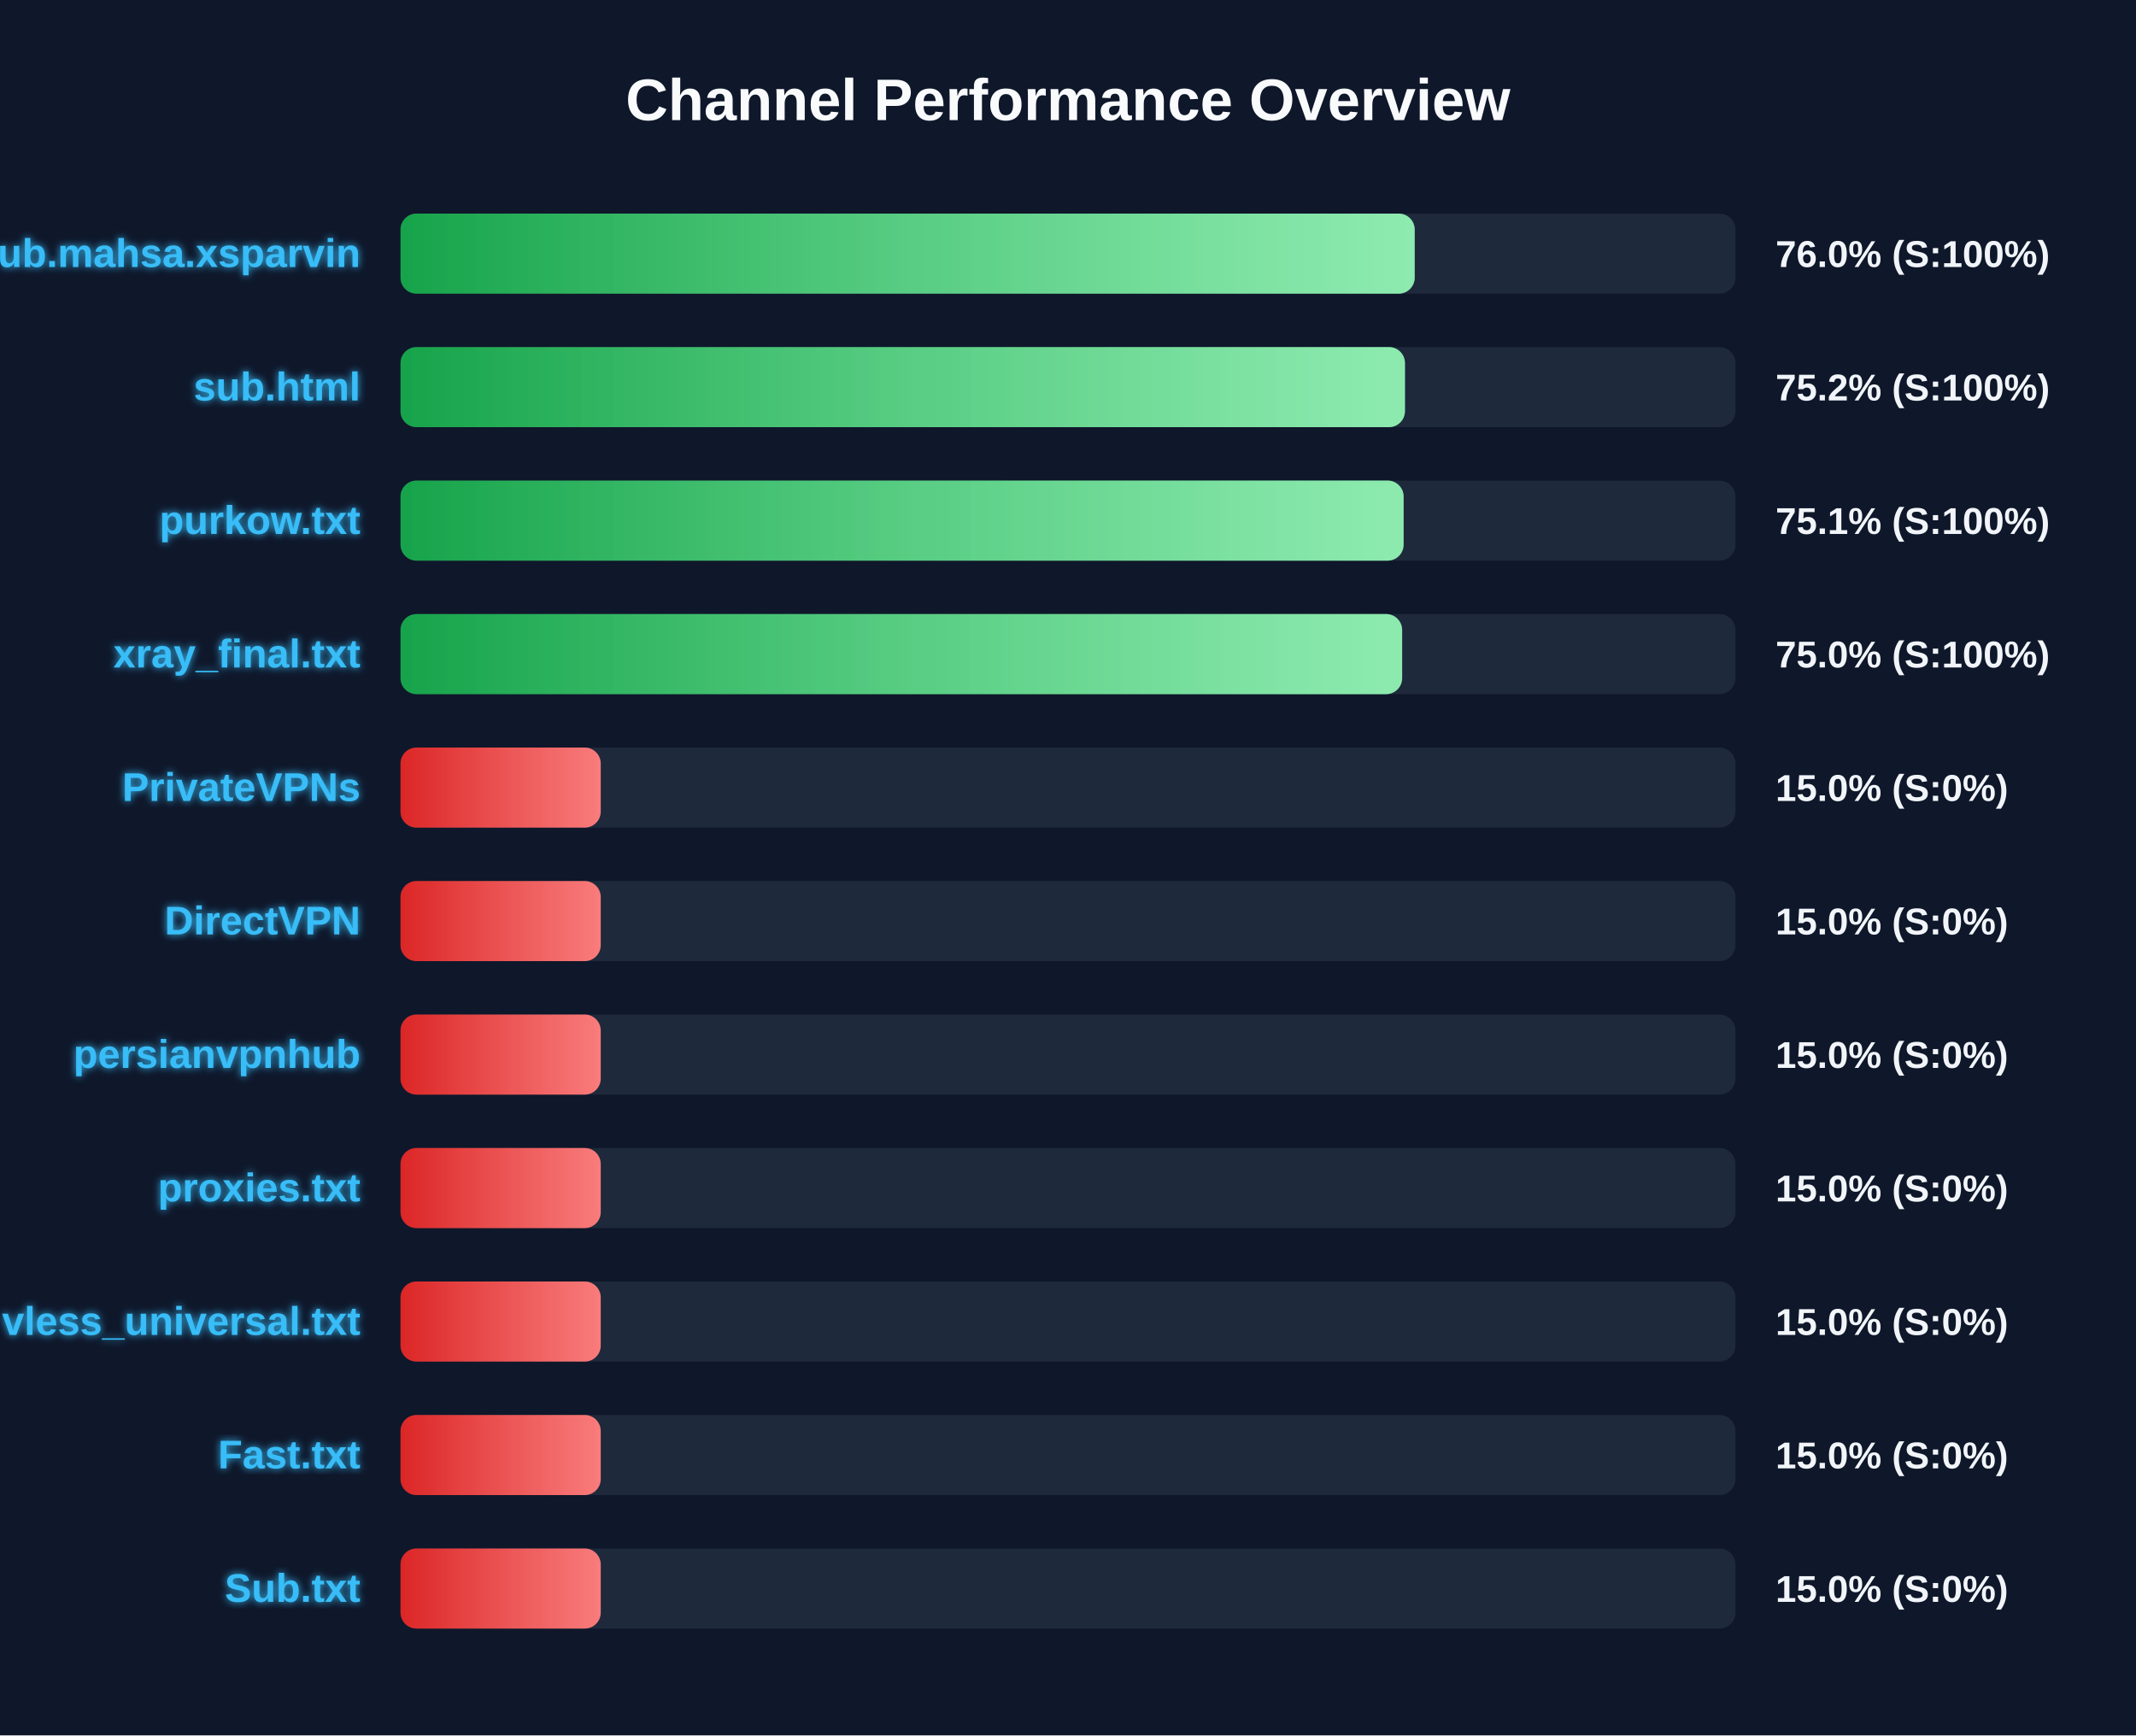
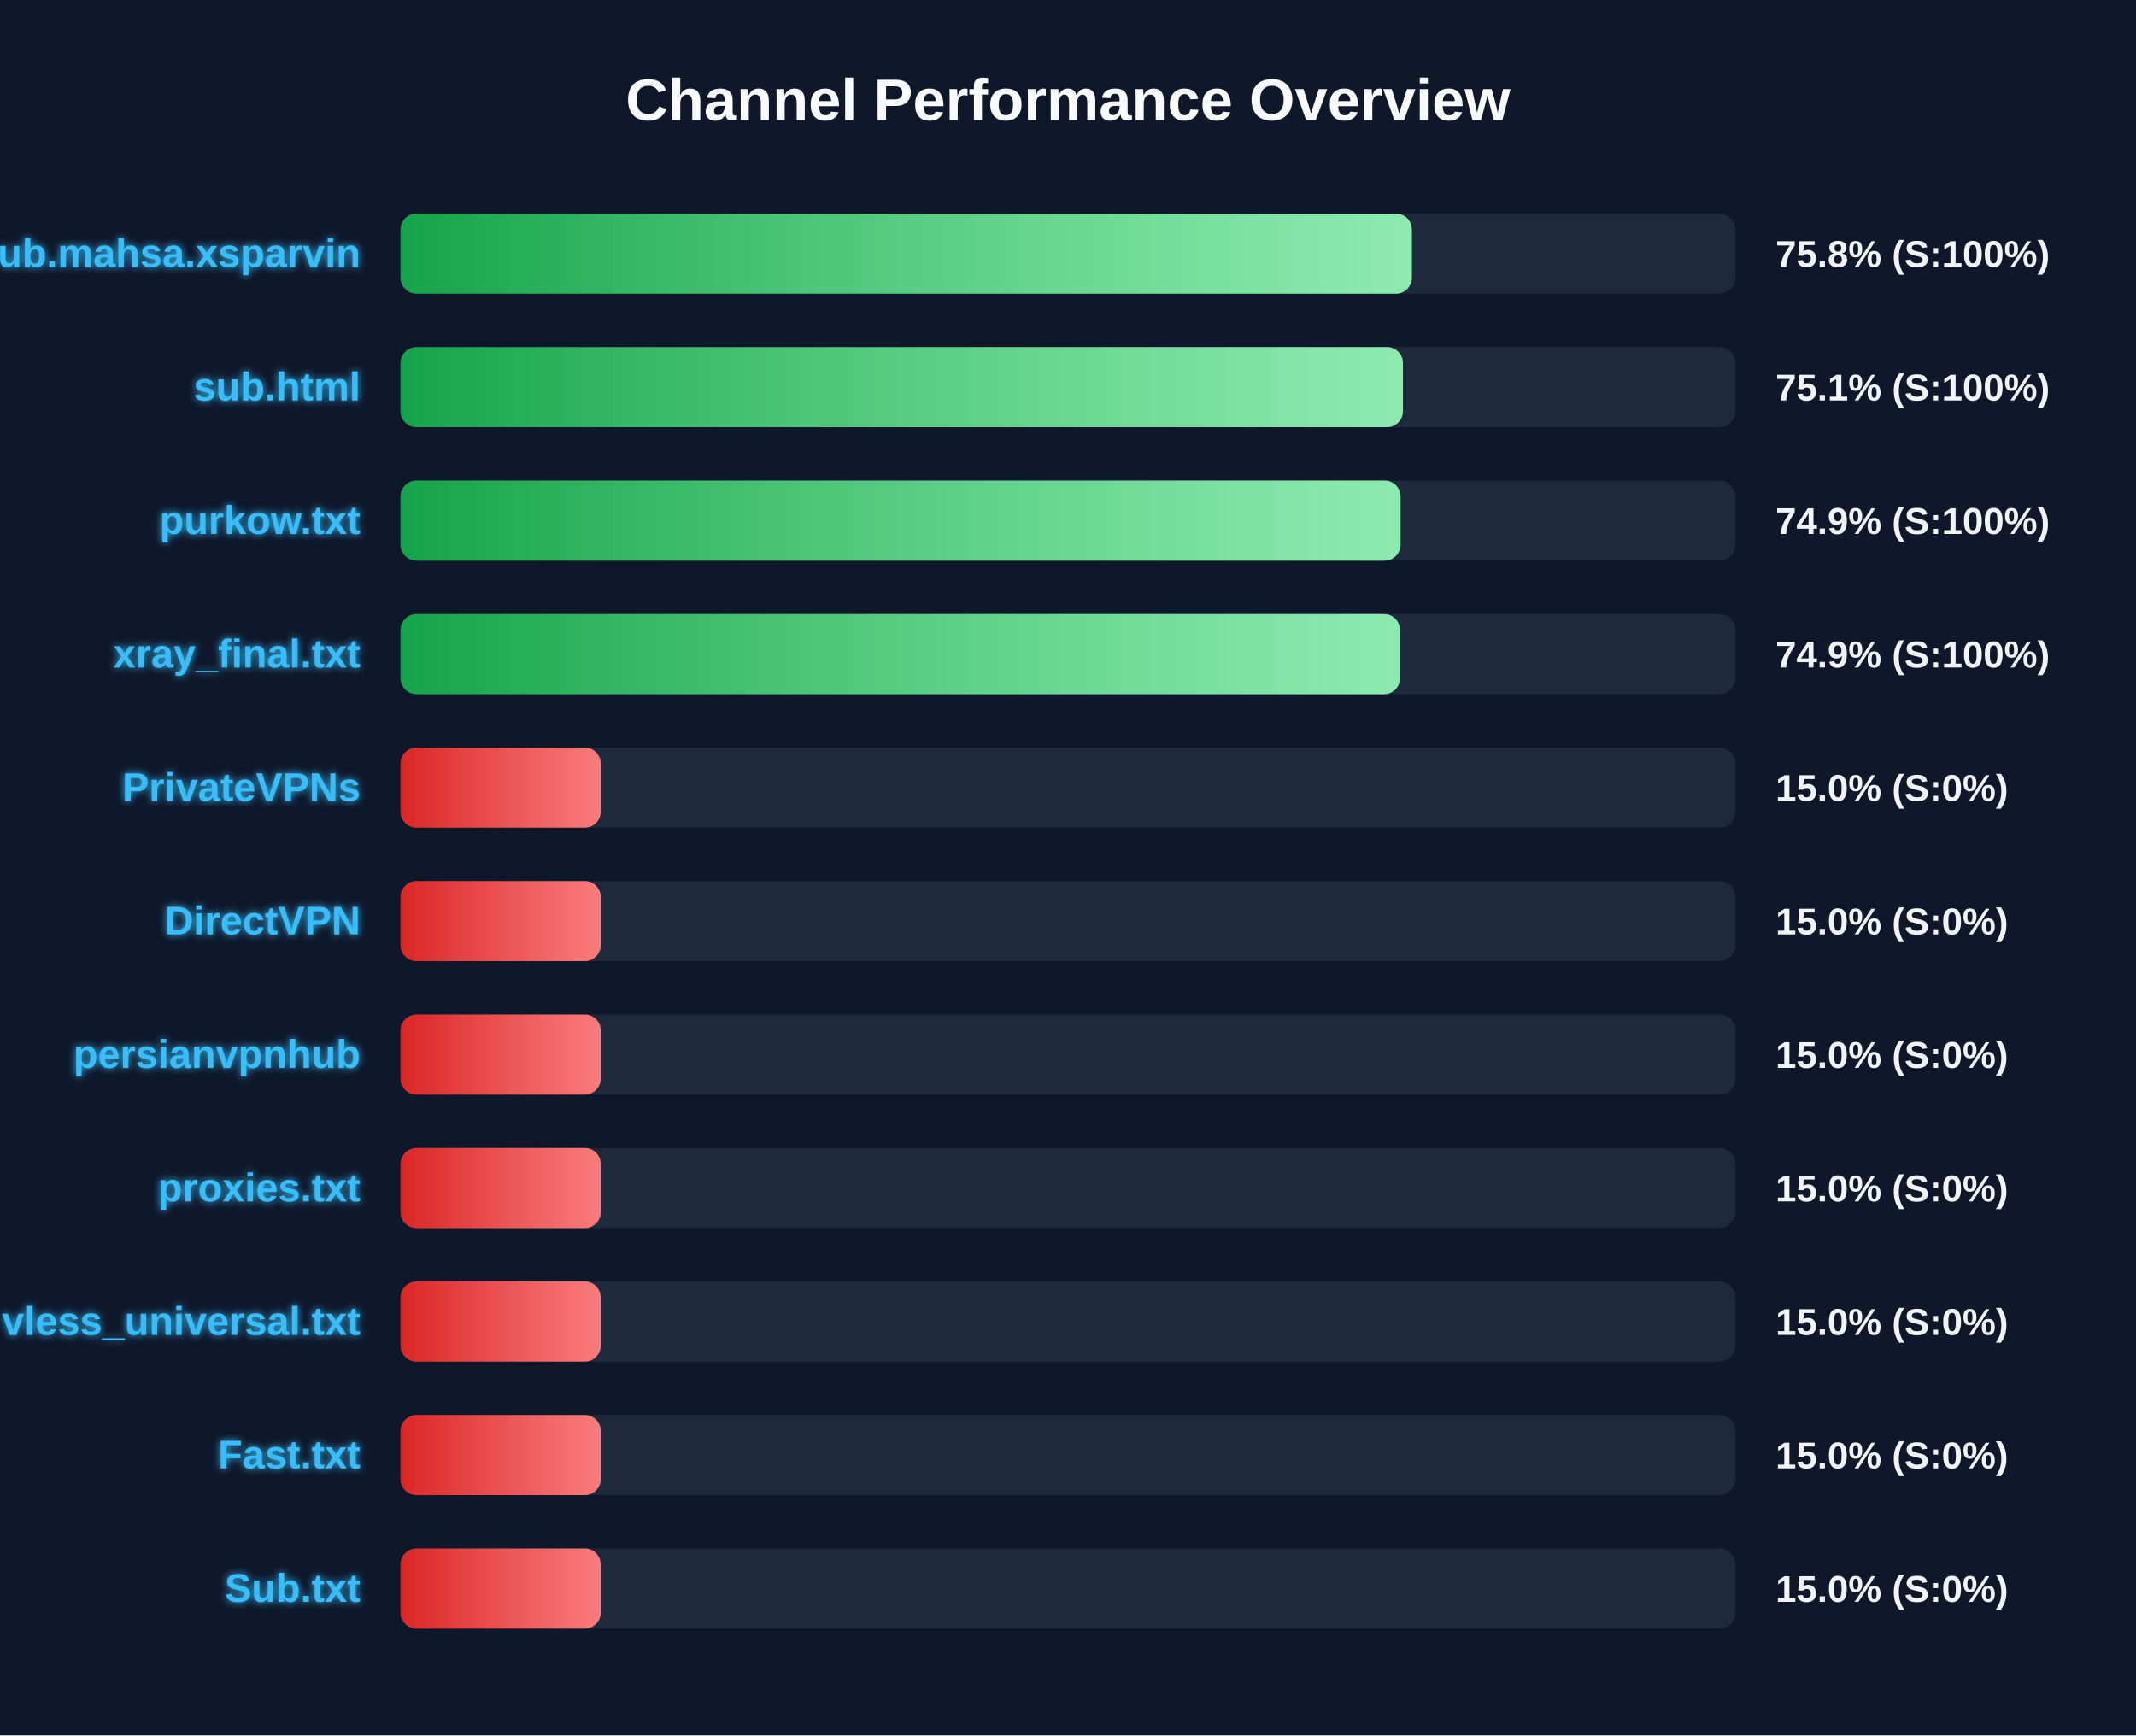
<svg xmlns="http://www.w3.org/2000/svg" width="800" height="650" version="1.1">
  <defs>
    <linearGradient id="grad-green" x1="0%" y1="0%" x2="100%" y2="0%">
      <stop offset="0%" stop-color="#16a34a" />
      <stop offset="100%" stop-color="#4ade80" />
    </linearGradient>
    <linearGradient id="grad-yellow" x1="0%" y1="0%" x2="100%" y2="0%">
      <stop offset="0%" stop-color="#ca8a04" />
      <stop offset="100%" stop-color="#fde047" />
    </linearGradient>
    <linearGradient id="grad-red" x1="0%" y1="0%" x2="100%" y2="0%">
      <stop offset="0%" stop-color="#dc2626" />
      <stop offset="100%" stop-color="#f87171" />
    </linearGradient>
    <linearGradient id="shimmer" x1="0%" y1="0%" x2="100%" y2="0%">
      <stop offset="0%" stop-color="rgba(255,255,255,0)" />
      <stop offset="50%" stop-color="rgba(255,255,255,0.4)" />
      <stop offset="100%" stop-color="rgba(255,255,255,0)" />
    </linearGradient>
    <filter id="glow" x="-20%" y="-20%" width="140%" height="140%">
      <feGaussianBlur stdDeviation="1.5" result="blur" />
      <feComposite in="SourceGraphic" in2="blur" operator="over" />
    </filter>
  </defs>
  <style>
        .bg-rect { fill: #0f172a; }
        .title { font: bold 22px 'Segoe UI', Arial, sans-serif; fill: #f8fafc; }
        .row { font: bold 15px 'Segoe UI', Arial, sans-serif; fill: #38bdf8; filter: url(#glow); }
        .score { font: bold 14px 'Segoe UI', Arial, sans-serif; fill: #f1f5f9; }
        @keyframes shimmer-anim {
            0% { transform: translateX(-100%); }
            100% { transform: translateX(200%); }
        }
        .shimmer-rect {
            animation: shimmer-anim 2.5s infinite linear;
        }
    </style>
  <rect width="100%" height="100%" class="bg-rect" />
  <text x="400" y="45" text-anchor="middle" class="title">Channel Performance Overview</text>
  <rect x="150" y="80" width="500" height="30" fill="#1e293b" rx="6" />
  <clipPath id="clip-0">
-     <rect x="150" y="80" width="379.85" height="30" rx="6" />
+     <rect x="150" y="80" width="378.8" height="30" rx="6" />
  </clipPath>
-   <rect x="150" y="80" width="379.85" height="30" fill="url(#grad-green)" rx="6" />
+   <rect x="150" y="80" width="378.8" height="30" fill="url(#grad-green)" rx="6" />
  <g clip-path="url(#clip-0)">
    <rect x="150" y="80" width="100%" height="30" fill="url(#shimmer)" class="shimmer-rect" />
  </g>
  <text x="135" y="100" text-anchor="end" class="row">Sub.mahsa.xsparvin</text>
-   <text x="665" y="100" text-anchor="start" class="score">76.0% (S:100%)</text>
+   <text x="665" y="100" text-anchor="start" class="score">75.8% (S:100%)</text>
  <rect x="150" y="130" width="500" height="30" fill="#1e293b" rx="6" />
  <clipPath id="clip-1">
-     <rect x="150" y="130" width="376.2" height="30" rx="6" />
+     <rect x="150" y="130" width="375.45" height="30" rx="6" />
  </clipPath>
-   <rect x="150" y="130" width="376.2" height="30" fill="url(#grad-green)" rx="6" />
+   <rect x="150" y="130" width="375.45" height="30" fill="url(#grad-green)" rx="6" />
  <g clip-path="url(#clip-1)">
    <rect x="150" y="130" width="100%" height="30" fill="url(#shimmer)" class="shimmer-rect" />
  </g>
  <text x="135" y="150" text-anchor="end" class="row">sub.html</text>
-   <text x="665" y="150" text-anchor="start" class="score">75.2% (S:100%)</text>
+   <text x="665" y="150" text-anchor="start" class="score">75.1% (S:100%)</text>
  <rect x="150" y="180" width="500" height="30" fill="#1e293b" rx="6" />
  <clipPath id="clip-2">
-     <rect x="150" y="180" width="375.7" height="30" rx="6" />
+     <rect x="150" y="180" width="374.55" height="30" rx="6" />
  </clipPath>
-   <rect x="150" y="180" width="375.7" height="30" fill="url(#grad-green)" rx="6" />
+   <rect x="150" y="180" width="374.55" height="30" fill="url(#grad-green)" rx="6" />
  <g clip-path="url(#clip-2)">
    <rect x="150" y="180" width="100%" height="30" fill="url(#shimmer)" class="shimmer-rect" />
  </g>
  <text x="135" y="200" text-anchor="end" class="row">purkow.txt</text>
-   <text x="665" y="200" text-anchor="start" class="score">75.1% (S:100%)</text>
+   <text x="665" y="200" text-anchor="start" class="score">74.9% (S:100%)</text>
  <rect x="150" y="230" width="500" height="30" fill="#1e293b" rx="6" />
  <clipPath id="clip-3">
-     <rect x="150" y="230" width="375.15" height="30" rx="6" />
+     <rect x="150" y="230" width="374.35" height="30" rx="6" />
  </clipPath>
-   <rect x="150" y="230" width="375.15" height="30" fill="url(#grad-green)" rx="6" />
+   <rect x="150" y="230" width="374.35" height="30" fill="url(#grad-green)" rx="6" />
  <g clip-path="url(#clip-3)">
    <rect x="150" y="230" width="100%" height="30" fill="url(#shimmer)" class="shimmer-rect" />
  </g>
  <text x="135" y="250" text-anchor="end" class="row">xray_final.txt</text>
-   <text x="665" y="250" text-anchor="start" class="score">75.0% (S:100%)</text>
+   <text x="665" y="250" text-anchor="start" class="score">74.9% (S:100%)</text>
  <rect x="150" y="280" width="500" height="30" fill="#1e293b" rx="6" />
  <clipPath id="clip-4">
    <rect x="150" y="280" width="75.0" height="30" rx="6" />
  </clipPath>
  <rect x="150" y="280" width="75.0" height="30" fill="url(#grad-red)" rx="6" />
  <g clip-path="url(#clip-4)">
    <rect x="150" y="280" width="100%" height="30" fill="url(#shimmer)" class="shimmer-rect" />
  </g>
  <text x="135" y="300" text-anchor="end" class="row">PrivateVPNs</text>
  <text x="665" y="300" text-anchor="start" class="score">15.0% (S:0%)</text>
  <rect x="150" y="330" width="500" height="30" fill="#1e293b" rx="6" />
  <clipPath id="clip-5">
    <rect x="150" y="330" width="75.0" height="30" rx="6" />
  </clipPath>
  <rect x="150" y="330" width="75.0" height="30" fill="url(#grad-red)" rx="6" />
  <g clip-path="url(#clip-5)">
    <rect x="150" y="330" width="100%" height="30" fill="url(#shimmer)" class="shimmer-rect" />
  </g>
  <text x="135" y="350" text-anchor="end" class="row">DirectVPN</text>
  <text x="665" y="350" text-anchor="start" class="score">15.0% (S:0%)</text>
  <rect x="150" y="380" width="500" height="30" fill="#1e293b" rx="6" />
  <clipPath id="clip-6">
    <rect x="150" y="380" width="75.0" height="30" rx="6" />
  </clipPath>
  <rect x="150" y="380" width="75.0" height="30" fill="url(#grad-red)" rx="6" />
  <g clip-path="url(#clip-6)">
    <rect x="150" y="380" width="100%" height="30" fill="url(#shimmer)" class="shimmer-rect" />
  </g>
  <text x="135" y="400" text-anchor="end" class="row">persianvpnhub</text>
  <text x="665" y="400" text-anchor="start" class="score">15.0% (S:0%)</text>
  <rect x="150" y="430" width="500" height="30" fill="#1e293b" rx="6" />
  <clipPath id="clip-7">
    <rect x="150" y="430" width="75.0" height="30" rx="6" />
  </clipPath>
  <rect x="150" y="430" width="75.0" height="30" fill="url(#grad-red)" rx="6" />
  <g clip-path="url(#clip-7)">
    <rect x="150" y="430" width="100%" height="30" fill="url(#shimmer)" class="shimmer-rect" />
  </g>
  <text x="135" y="450" text-anchor="end" class="row">proxies.txt</text>
  <text x="665" y="450" text-anchor="start" class="score">15.0% (S:0%)</text>
  <rect x="150" y="480" width="500" height="30" fill="#1e293b" rx="6" />
  <clipPath id="clip-8">
    <rect x="150" y="480" width="75.0" height="30" rx="6" />
  </clipPath>
  <rect x="150" y="480" width="75.0" height="30" fill="url(#grad-red)" rx="6" />
  <g clip-path="url(#clip-8)">
    <rect x="150" y="480" width="100%" height="30" fill="url(#shimmer)" class="shimmer-rect" />
  </g>
  <text x="135" y="500" text-anchor="end" class="row">vless_universal.txt</text>
  <text x="665" y="500" text-anchor="start" class="score">15.0% (S:0%)</text>
  <rect x="150" y="530" width="500" height="30" fill="#1e293b" rx="6" />
  <clipPath id="clip-9">
    <rect x="150" y="530" width="75.0" height="30" rx="6" />
  </clipPath>
  <rect x="150" y="530" width="75.0" height="30" fill="url(#grad-red)" rx="6" />
  <g clip-path="url(#clip-9)">
    <rect x="150" y="530" width="100%" height="30" fill="url(#shimmer)" class="shimmer-rect" />
  </g>
  <text x="135" y="550" text-anchor="end" class="row">Fast.txt</text>
  <text x="665" y="550" text-anchor="start" class="score">15.0% (S:0%)</text>
  <rect x="150" y="580" width="500" height="30" fill="#1e293b" rx="6" />
  <clipPath id="clip-10">
    <rect x="150" y="580" width="75.0" height="30" rx="6" />
  </clipPath>
  <rect x="150" y="580" width="75.0" height="30" fill="url(#grad-red)" rx="6" />
  <g clip-path="url(#clip-10)">
    <rect x="150" y="580" width="100%" height="30" fill="url(#shimmer)" class="shimmer-rect" />
  </g>
  <text x="135" y="600" text-anchor="end" class="row">Sub.txt</text>
  <text x="665" y="600" text-anchor="start" class="score">15.0% (S:0%)</text>
</svg>
